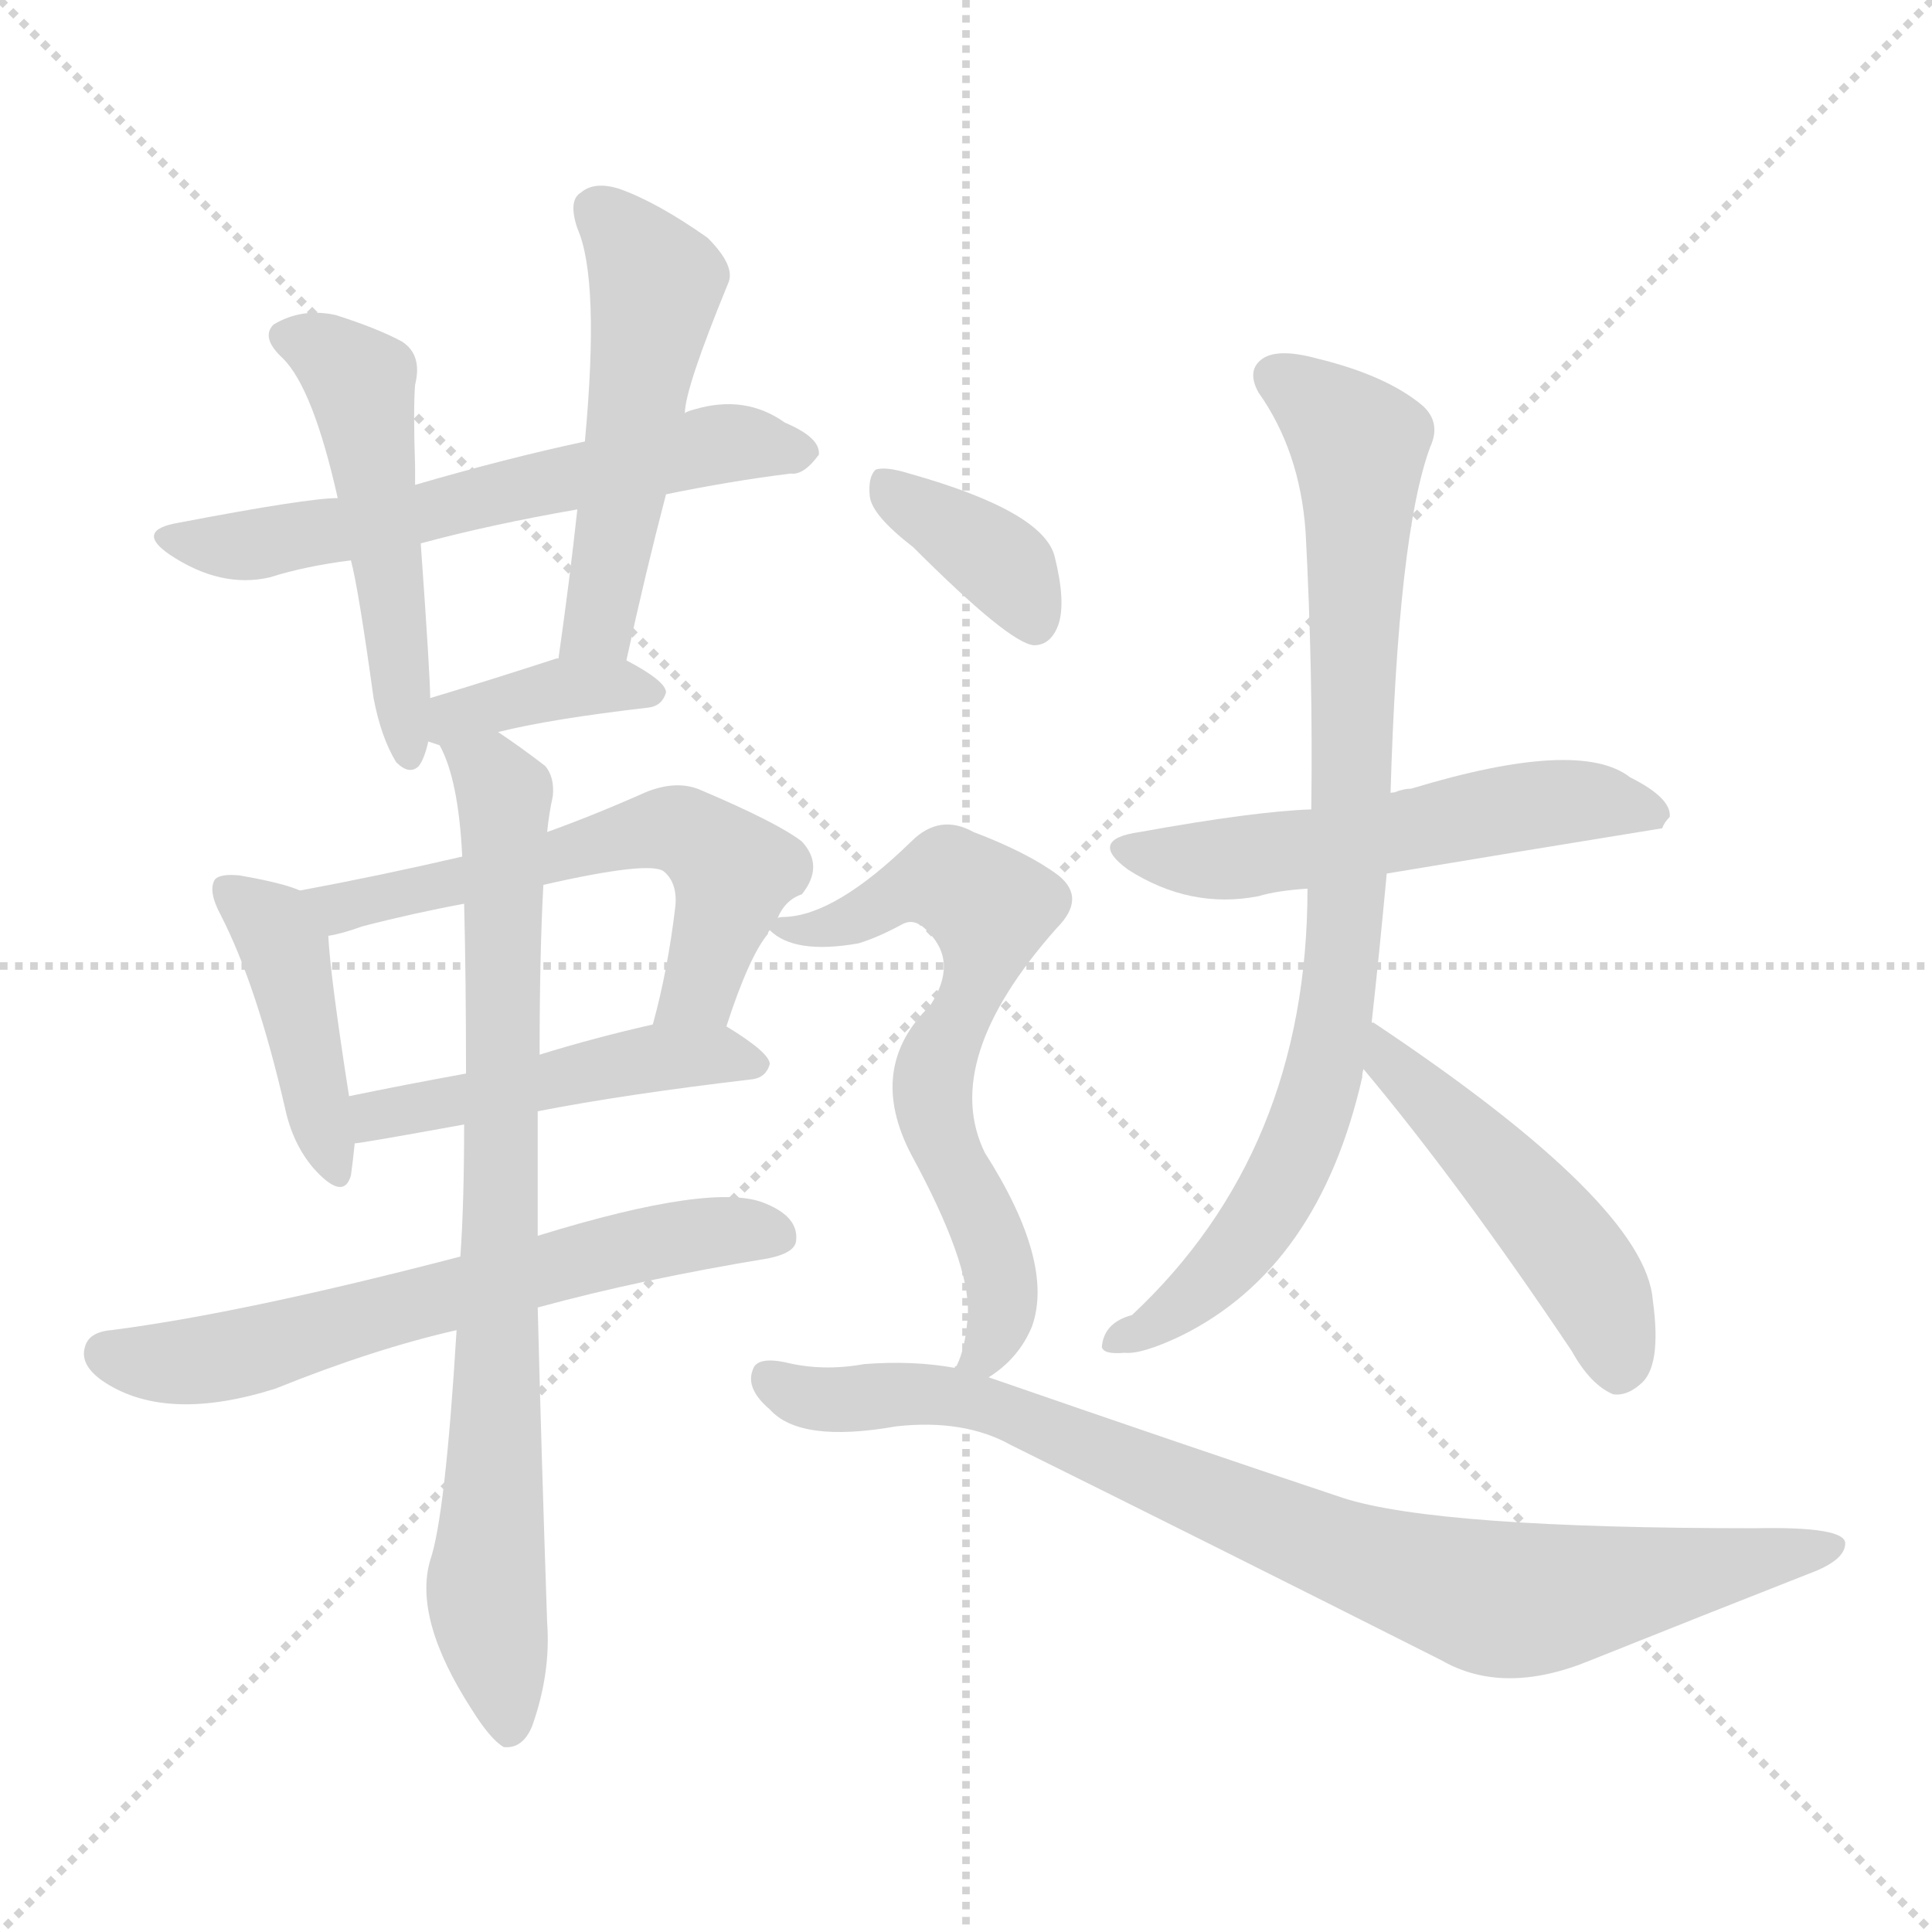
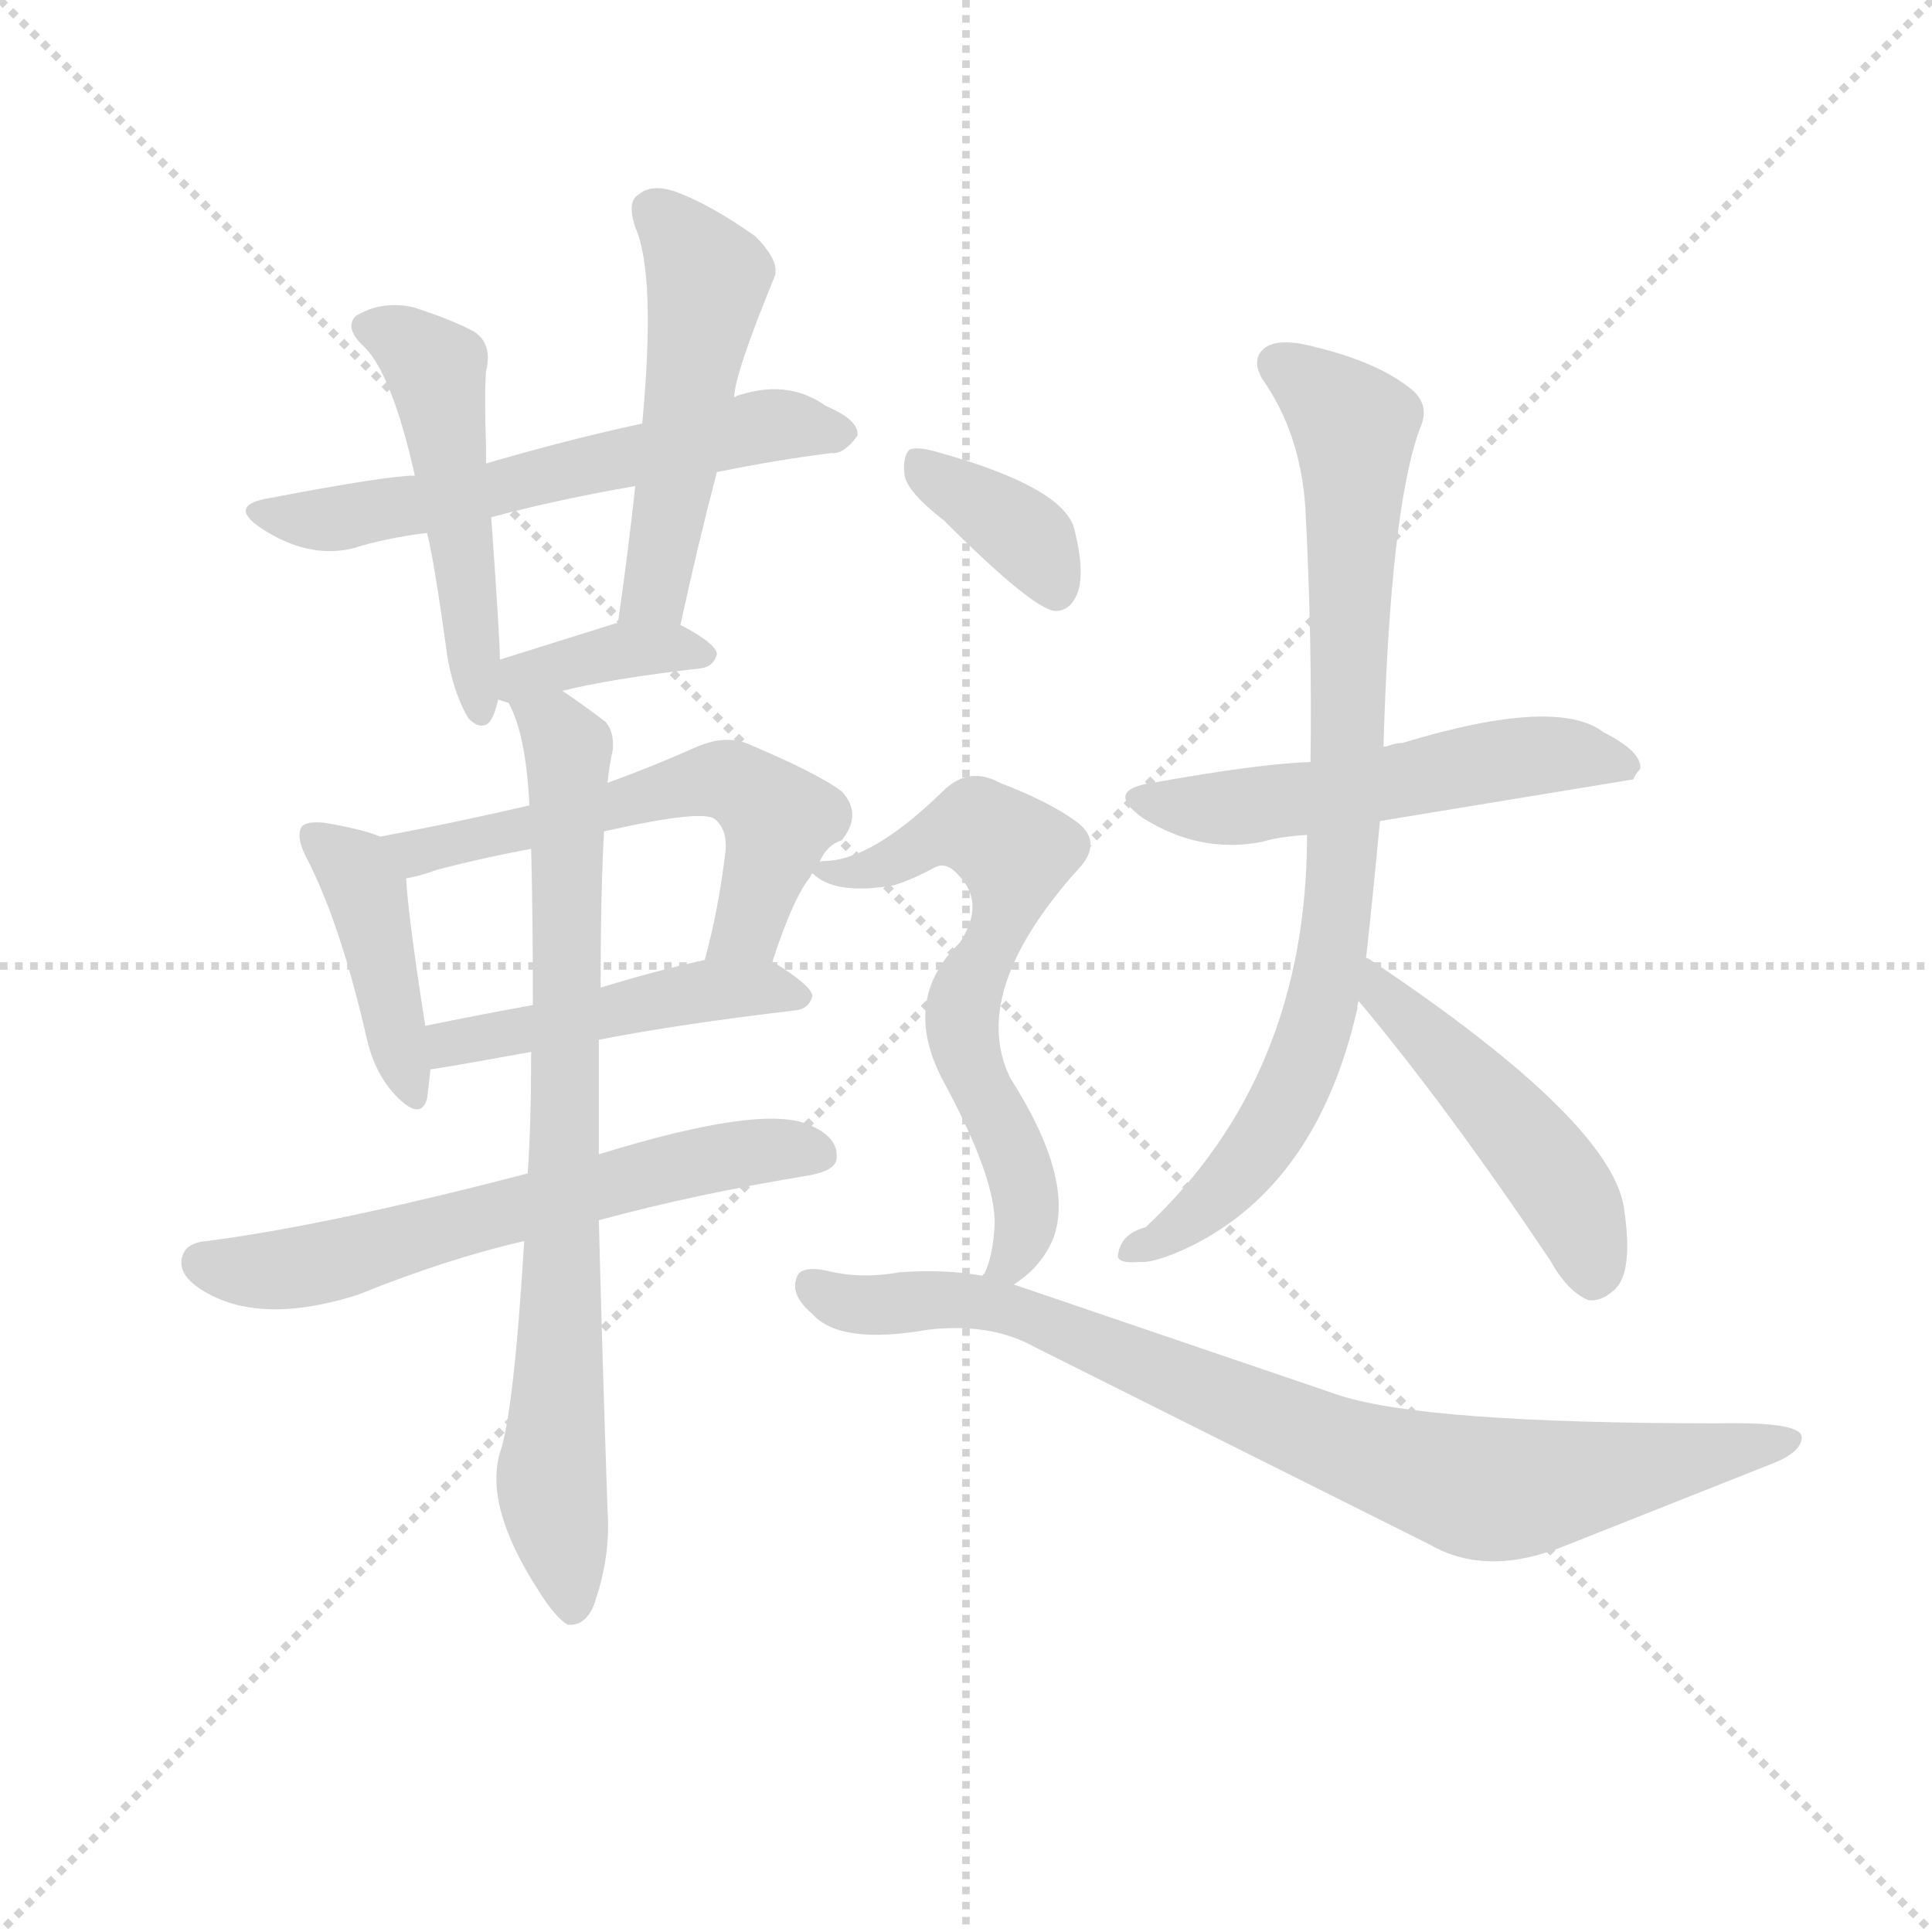
<svg xmlns="http://www.w3.org/2000/svg" version="1.1" viewBox="0 0 1024 1024">
  <g stroke="lightgray" stroke-dasharray="1,1" stroke-width="1" transform="scale(4, 4)">
    <line x1="0" y1="0" x2="256" y2="256" />
    <line x1="256" y1="0" x2="0" y2="256" />
    <line x1="128" y1="0" x2="128" y2="256" />
    <line x1="0" y1="128" x2="256" y2="128" />
  </g>
-   <g transform="scale(1, -1) translate(0, -900)">
+   <g transform="scale(0.92, -0.92) translate(60, -830)">
    <style type="text/css">
      
        @keyframes keyframes0 {
          from {
            stroke: blue;
            stroke-dashoffset: 596;
            stroke-width: 128;
          }
          66% {
            animation-timing-function: step-end;
            stroke: blue;
            stroke-dashoffset: 0;
            stroke-width: 128;
          }
          to {
            stroke: black;
            stroke-width: 1024;
          }
        }
        #make-me-a-hanzi-animation-0 {
          animation: keyframes0 0.735s both;
          animation-delay: 0s;
          animation-timing-function: linear;
        }
      
        @keyframes keyframes1 {
          from {
            stroke: blue;
            stroke-dashoffset: 496;
            stroke-width: 128;
          }
          62% {
            animation-timing-function: step-end;
            stroke: blue;
            stroke-dashoffset: 0;
            stroke-width: 128;
          }
          to {
            stroke: black;
            stroke-width: 1024;
          }
        }
        #make-me-a-hanzi-animation-1 {
          animation: keyframes1 0.654s both;
          animation-delay: 0.735s;
          animation-timing-function: linear;
        }
      
        @keyframes keyframes2 {
          from {
            stroke: blue;
            stroke-dashoffset: 507;
            stroke-width: 128;
          }
          62% {
            animation-timing-function: step-end;
            stroke: blue;
            stroke-dashoffset: 0;
            stroke-width: 128;
          }
          to {
            stroke: black;
            stroke-width: 1024;
          }
        }
        #make-me-a-hanzi-animation-2 {
          animation: keyframes2 0.663s both;
          animation-delay: 1.389s;
          animation-timing-function: linear;
        }
      
        @keyframes keyframes3 {
          from {
            stroke: blue;
            stroke-dashoffset: 373;
            stroke-width: 128;
          }
          55% {
            animation-timing-function: step-end;
            stroke: blue;
            stroke-dashoffset: 0;
            stroke-width: 128;
          }
          to {
            stroke: black;
            stroke-width: 1024;
          }
        }
        #make-me-a-hanzi-animation-3 {
          animation: keyframes3 0.554s both;
          animation-delay: 2.051s;
          animation-timing-function: linear;
        }
      
        @keyframes keyframes4 {
          from {
            stroke: blue;
            stroke-dashoffset: 419;
            stroke-width: 128;
          }
          58% {
            animation-timing-function: step-end;
            stroke: blue;
            stroke-dashoffset: 0;
            stroke-width: 128;
          }
          to {
            stroke: black;
            stroke-width: 1024;
          }
        }
        #make-me-a-hanzi-animation-4 {
          animation: keyframes4 0.591s both;
          animation-delay: 2.605s;
          animation-timing-function: linear;
        }
      
        @keyframes keyframes5 {
          from {
            stroke: blue;
            stroke-dashoffset: 577;
            stroke-width: 128;
          }
          65% {
            animation-timing-function: step-end;
            stroke: blue;
            stroke-dashoffset: 0;
            stroke-width: 128;
          }
          to {
            stroke: black;
            stroke-width: 1024;
          }
        }
        #make-me-a-hanzi-animation-5 {
          animation: keyframes5 0.72s both;
          animation-delay: 3.196s;
          animation-timing-function: linear;
        }
      
        @keyframes keyframes6 {
          from {
            stroke: blue;
            stroke-dashoffset: 472;
            stroke-width: 128;
          }
          61% {
            animation-timing-function: step-end;
            stroke: blue;
            stroke-dashoffset: 0;
            stroke-width: 128;
          }
          to {
            stroke: black;
            stroke-width: 1024;
          }
        }
        #make-me-a-hanzi-animation-6 {
          animation: keyframes6 0.634s both;
          animation-delay: 3.915s;
          animation-timing-function: linear;
        }
      
        @keyframes keyframes7 {
          from {
            stroke: blue;
            stroke-dashoffset: 621;
            stroke-width: 128;
          }
          67% {
            animation-timing-function: step-end;
            stroke: blue;
            stroke-dashoffset: 0;
            stroke-width: 128;
          }
          to {
            stroke: black;
            stroke-width: 1024;
          }
        }
        #make-me-a-hanzi-animation-7 {
          animation: keyframes7 0.755s both;
          animation-delay: 4.549s;
          animation-timing-function: linear;
        }
      
        @keyframes keyframes8 {
          from {
            stroke: blue;
            stroke-dashoffset: 787;
            stroke-width: 128;
          }
          72% {
            animation-timing-function: step-end;
            stroke: blue;
            stroke-dashoffset: 0;
            stroke-width: 128;
          }
          to {
            stroke: black;
            stroke-width: 1024;
          }
        }
        #make-me-a-hanzi-animation-8 {
          animation: keyframes8 0.89s both;
          animation-delay: 5.305s;
          animation-timing-function: linear;
        }
      
        @keyframes keyframes9 {
          from {
            stroke: blue;
            stroke-dashoffset: 536;
            stroke-width: 128;
          }
          64% {
            animation-timing-function: step-end;
            stroke: blue;
            stroke-dashoffset: 0;
            stroke-width: 128;
          }
          to {
            stroke: black;
            stroke-width: 1024;
          }
        }
        #make-me-a-hanzi-animation-9 {
          animation: keyframes9 0.686s both;
          animation-delay: 6.195s;
          animation-timing-function: linear;
        }
      
        @keyframes keyframes10 {
          from {
            stroke: blue;
            stroke-dashoffset: 833;
            stroke-width: 128;
          }
          73% {
            animation-timing-function: step-end;
            stroke: blue;
            stroke-dashoffset: 0;
            stroke-width: 128;
          }
          to {
            stroke: black;
            stroke-width: 1024;
          }
        }
        #make-me-a-hanzi-animation-10 {
          animation: keyframes10 0.928s both;
          animation-delay: 6.882s;
          animation-timing-function: linear;
        }
      
        @keyframes keyframes11 {
          from {
            stroke: blue;
            stroke-dashoffset: 483;
            stroke-width: 128;
          }
          61% {
            animation-timing-function: step-end;
            stroke: blue;
            stroke-dashoffset: 0;
            stroke-width: 128;
          }
          to {
            stroke: black;
            stroke-width: 1024;
          }
        }
        #make-me-a-hanzi-animation-11 {
          animation: keyframes11 0.643s both;
          animation-delay: 7.809s;
          animation-timing-function: linear;
        }
      
        @keyframes keyframes12 {
          from {
            stroke: blue;
            stroke-dashoffset: 369;
            stroke-width: 128;
          }
          55% {
            animation-timing-function: step-end;
            stroke: blue;
            stroke-dashoffset: 0;
            stroke-width: 128;
          }
          to {
            stroke: black;
            stroke-width: 1024;
          }
        }
        #make-me-a-hanzi-animation-12 {
          animation: keyframes12 0.55s both;
          animation-delay: 8.452s;
          animation-timing-function: linear;
        }
      
        @keyframes keyframes13 {
          from {
            stroke: blue;
            stroke-dashoffset: 634;
            stroke-width: 128;
          }
          67% {
            animation-timing-function: step-end;
            stroke: blue;
            stroke-dashoffset: 0;
            stroke-width: 128;
          }
          to {
            stroke: black;
            stroke-width: 1024;
          }
        }
        #make-me-a-hanzi-animation-13 {
          animation: keyframes13 0.766s both;
          animation-delay: 9.003s;
          animation-timing-function: linear;
        }
      
        @keyframes keyframes14 {
          from {
            stroke: blue;
            stroke-dashoffset: 844;
            stroke-width: 128;
          }
          73% {
            animation-timing-function: step-end;
            stroke: blue;
            stroke-dashoffset: 0;
            stroke-width: 128;
          }
          to {
            stroke: black;
            stroke-width: 1024;
          }
        }
        #make-me-a-hanzi-animation-14 {
          animation: keyframes14 0.937s both;
          animation-delay: 9.769s;
          animation-timing-function: linear;
        }
      
    </style>
-     <path d="M 353 638 Q 387 645 419 649 Q 426 648 434 659 Q 435 668 416 676 Q 395 691 368 683 Q 364 682 363 681 L 310 666 Q 268 657 220 643 L 179 636 Q 163 636 95 623 Q 71 619 90 606 Q 117 588 143 594 Q 162 600 186 603 L 223 612 Q 260 622 306 630 L 353 638 Z" fill="lightgray" />
-     <path d="M 220 643 Q 220 649 220 653 Q 219 683 220 696 Q 224 712 213 719 Q 200 726 178 733 Q 160 737 145 728 Q 138 721 150 710 Q 166 694 179 636 L 186 603 Q 190 588 198 530 Q 202 509 210 496 Q 217 489 222 494 Q 225 498 227 507 L 228 530 Q 228 542 223 612 L 220 643 Z" fill="lightgray" />
-     <path d="M 332 550 Q 342 596 353 638 L 363 681 Q 363 694 386 750 Q 390 759 375 774 Q 348 793 328 800 Q 315 804 308 798 Q 301 794 306 779 Q 318 752 310 666 L 306 630 Q 302 593 296 551 C 292 521 326 521 332 550 Z" fill="lightgray" />
-     <path d="M 264 512 Q 292 519 344 525 Q 351 526 353 533 Q 353 539 332 550 L 296 551 L 295 551 Q 258 539 228 530 C 199 521 199 516 227 507 L 233 505 C 234 505 235 505 264 512 Z" fill="lightgray" />
-     <path d="M 159 428 Q 150 432 127 436 Q 117 437 114 434 Q 110 428 117 415 Q 136 378 151 313 Q 155 294 166 281 Q 182 263 186 277 Q 187 284 188 294 L 185 319 Q 175 383 174 404 C 173 423 173 423 159 428 Z" fill="lightgray" />
-     <path d="M 412 413 Q 416 423 425 426 Q 437 441 425 454 Q 412 464 372 481 Q 359 487 342 480 Q 315 468 290 459 L 245 446 Q 202 436 159 428 C 130 422 145 397 174 404 Q 181 405 192 409 Q 219 416 246 421 L 288 431 Q 345 444 352 438 Q 359 432 358 420 Q 354 386 346 357 C 338 328 375 328 385 356 Q 397 393 407 405 Q 407 406 408 407 L 412 413 Z" fill="lightgray" />
-     <path d="M 188 294 Q 191 294 246 304 L 285 311 Q 331 320 399 328 Q 406 329 408 336 Q 408 342 385 356 C 373 363 373 363 346 357 Q 315 350 286 341 L 247 331 Q 214 325 185 319 C 156 313 158 290 188 294 Z" fill="lightgray" />
-     <path d="M 244 234 Q 129 204 59 195 Q 47 194 45 186 Q 42 176 56 167 Q 89 146 146 164 Q 198 185 242 195 L 285 207 Q 340 222 407 233 Q 422 236 422 243 Q 423 255 406 262 Q 379 274 285 245 L 244 234 Z" fill="lightgray" />
-     <path d="M 290 459 Q 291 469 293 478 Q 294 488 289 494 Q 276 504 264 512 C 239 529 222 533 233 505 Q 243 487 245 446 L 246 421 Q 247 382 247 331 L 246 304 Q 246 262 244 234 L 242 195 Q 236 96 228 73 Q 219 42 250 -6 Q 260 -22 267 -26 Q 277 -27 282 -15 Q 292 13 290 40 Q 287 128 285 207 L 285 245 Q 285 279 285 311 L 286 341 Q 286 395 288 431 L 290 459 Z" fill="lightgray" />
-     <path d="M 735 437 Q 807 449 881 461 Q 882 464 885 467 Q 886 477 864 488 Q 837 509 748 482 Q 744 482 739 480 Q 736 480 737 479 C 717 472 717 472 695 471 Q 665 470 604 459 Q 576 455 598 439 Q 631 418 667 425 Q 677 428 693 429 L 735 437 Z" fill="lightgray" />
-     <path d="M 727 358 Q 731 394 735 437 L 737 479 Q 741 617 758 663 Q 764 676 754 685 Q 735 701 698 710 Q 676 716 668 709 Q 661 703 667 692 Q 689 661 692 618 Q 696 543 695 471 L 693 429 Q 693 290 600 203 Q 585 199 584 186 Q 585 182 596 183 Q 605 182 626 192 Q 699 228 722 329 Q 722 332 723 334 L 727 358 Z" fill="lightgray" />
-     <path d="M 723 334 Q 722 334 723 333 Q 774 272 833 184 Q 843 166 855 161 Q 862 160 869 166 Q 881 175 876 211 Q 872 262 728 358 L 727 358 C 701 373 706 359 723 334 Z" fill="lightgray" />
-     <path d="M 484 610 Q 535 559 548 558 Q 557 558 561 569 Q 565 581 559 605 Q 553 629 482 649 Q 469 653 464 651 Q 460 647 461 637 Q 462 627 484 610 Z" fill="lightgray" />
-     <path d="M 524 170 Q 540 180 547 197 Q 559 231 522 289 Q 498 338 560 408 Q 576 424 561 436 Q 545 448 516 459 Q 498 469 483 454 Q 443 415 416 414 Q 412 414 412 413 C 401 411 401 411 408 407 Q 421 394 455 400 Q 465 403 478 410 Q 485 414 492 406 Q 508 390 493 367 Q 459 334 483 288 Q 514 231 513 204 Q 512 186 507 176 Q 506 176 506 175 C 495 147 500 152 524 170 Z" fill="lightgray" />
-     <path d="M 506 175 Q 484 179 458 177 Q 436 173 416 178 Q 401 181 399 174 Q 395 164 408 153 Q 424 135 475 144 Q 511 148 536 134 Q 639 83 764 20 Q 797 1 843 20 Q 903 44 959 66 Q 978 73 978 82 Q 978 91 930 90 Q 762 90 712 106 Q 631 133 524 170 L 506 175 Z" fill="lightgray" />
+     <path d="M 353 558 Q 387 565 419 569 Q 426 568 434 579 Q 435 588 416 596 Q 395 611 368 603 Q 364 602 363 601 L 310 586 Q 268 577 220 563 L 179 556 Q 163 556 95 543 Q 71 539 90 526 Q 117 508 143 514 Q 162 520 186 523 L 223 532 Q 260 542 306 550 L 353 558 Z" fill="lightgray" />
+     <path d="M 220 563 L 220 573 Q 219 603 220 616 Q 224 632 213 639 Q 200 646 178 653 Q 160 657 145 648 Q 138 641 150 630 Q 166 614 179 556 L 186 523 Q 190 508 198 450 Q 202 429 210 416 Q 217 409 222 414 Q 225 418 227 427 L 228 450 Q 228 462 223 532 L 220 563 Z" fill="lightgray" />
+     <path d="M 332 470 Q 342 516 353 558 L 363 601 Q 363 614 386 670 Q 390 679 375 694 Q 348 713 328 720 Q 315 724 308 718 Q 301 714 306 699 Q 318 672 310 586 L 306 550 Q 302 513 296 471 C 292 441 326 441 332 470 Z" fill="lightgray" />
+     <path d="M 264 432 Q 292 439 344 445 Q 351 446 353 453 Q 353 459 332 470 L 296 471 L 295 471 L 228 450 C 199 441 199 436 227 427 L 233 425 C 234 425 235 425 264 432 Z" fill="lightgray" />
+     <path d="M 159 348 Q 150 352 127 356 Q 117 357 114 354 Q 110 348 117 335 Q 136 298 151 233 Q 155 214 166 201 Q 182 183 186 197 Q 187 204 188 214 L 185 239 Q 175 303 174 324 C 173 343 173 343 159 348 Z" fill="lightgray" />
+     <path d="M 412 333 Q 416 343 425 346 Q 437 361 425 374 Q 412 384 372 401 Q 359 407 342 400 Q 315 388 290 379 L 245 366 Q 202 356 159 348 C 130 342 145 317 174 324 Q 181 325 192 329 Q 219 336 246 341 L 288 351 Q 345 364 352 358 Q 359 352 358 340 Q 354 306 346 277 C 338 248 375 248 385 276 Q 397 313 407 325 Q 407 326 408 327 L 412 333 Z" fill="lightgray" />
+     <path d="M 188 214 Q 191 214 246 224 L 285 231 Q 331 240 399 248 Q 406 249 408 256 Q 408 262 385 276 C 373 283 373 283 346 277 Q 315 270 286 261 L 247 251 Q 214 245 185 239 C 156 233 158 210 188 214 Z" fill="lightgray" />
+     <path d="M 244 154 Q 129 124 59 115 Q 47 114 45 106 Q 42 96 56 87 Q 89 66 146 84 Q 198 105 242 115 L 285 127 Q 340 142 407 153 Q 422 156 422 163 Q 423 175 406 182 Q 379 194 285 165 L 244 154 Z" fill="lightgray" />
+     <path d="M 290 379 Q 291 389 293 398 Q 294 408 289 414 Q 276 424 264 432 C 239 449 222 453 233 425 Q 243 407 245 366 L 246 341 Q 247 302 247 251 L 246 224 Q 246 182 244 154 L 242 115 Q 236 16 228 -7 Q 219 -38 250 -86 Q 260 -102 267 -106 Q 277 -107 282 -95 Q 292 -67 290 -40 Q 287 48 285 127 L 285 165 L 285 231 L 286 261 Q 286 315 288 351 L 290 379 Z" fill="lightgray" />
+     <path d="M 735 357 L 881 381 Q 882 384 885 387 Q 886 397 864 408 Q 837 429 748 402 Q 744 402 739 400 Q 736 400 737 399 C 717 392 717 392 695 391 Q 665 390 604 379 Q 576 375 598 359 Q 631 338 667 345 Q 677 348 693 349 L 735 357 Z" fill="lightgray" />
+     <path d="M 727 278 Q 731 314 735 357 L 737 399 Q 741 537 758 583 Q 764 596 754 605 Q 735 621 698 630 Q 676 636 668 629 Q 661 623 667 612 Q 689 581 692 538 Q 696 463 695 391 L 693 349 Q 693 210 600 123 Q 585 119 584 106 Q 585 102 596 103 Q 605 102 626 112 Q 699 148 722 249 Q 722 252 723 254 L 727 278 Z" fill="lightgray" />
+     <path d="M 723 254 Q 722 254 723 253 Q 774 192 833 104 Q 843 86 855 81 Q 862 80 869 86 Q 881 95 876 131 Q 872 182 728 278 L 727 278 C 701 293 706 279 723 254 Z" fill="lightgray" />
+     <path d="M 484 530 Q 535 479 548 478 Q 557 478 561 489 Q 565 501 559 525 Q 553 549 482 569 Q 469 573 464 571 Q 460 567 461 557 Q 462 547 484 530 Z" fill="lightgray" />
+     <path d="M 524 90 Q 540 100 547 117 Q 559 151 522 209 Q 498 258 560 328 Q 576 344 561 356 Q 545 368 516 379 Q 498 389 483 374 Q 443 335 416 334 Q 412 334 412 333 C 401 331 401 331 408 327 Q 421 314 455 320 Q 465 323 478 330 Q 485 334 492 326 Q 508 310 493 287 Q 459 254 483 208 Q 514 151 513 124 Q 512 106 507 96 Q 506 96 506 95 C 495 67 500 72 524 90 Z" fill="lightgray" />
+     <path d="M 506 95 Q 484 99 458 97 Q 436 93 416 98 Q 401 101 399 94 Q 395 84 408 73 Q 424 55 475 64 Q 511 68 536 54 L 764 -60 Q 797 -79 843 -60 L 959 -14 Q 978 -7 978 2 Q 978 11 930 10 Q 762 10 712 26 L 524 90 L 506 95 Z" fill="lightgray" />
    <clipPath id="make-me-a-hanzi-clip-0">
-       <path d="M 353 638 Q 387 645 419 649 Q 426 648 434 659 Q 435 668 416 676 Q 395 691 368 683 Q 364 682 363 681 L 310 666 Q 268 657 220 643 L 179 636 Q 163 636 95 623 Q 71 619 90 606 Q 117 588 143 594 Q 162 600 186 603 L 223 612 Q 260 622 306 630 L 353 638 Z" />
-     </clipPath>
-     <path clip-path="url(#make-me-a-hanzi-clip-0)" d="M 91 615 L 115 610 L 176 618 L 378 664 L 425 660" fill="none" id="make-me-a-hanzi-animation-0" stroke-dasharray="468 936" stroke-linecap="round" />
+       <path d="M 353 558 Q 387 565 419 569 Q 426 568 434 579 Q 435 588 416 596 Q 395 611 368 603 Q 364 602 363 601 L 310 586 Q 268 577 220 563 L 179 556 Q 163 556 95 543 Q 71 539 90 526 Q 117 508 143 514 Q 162 520 186 523 L 223 532 Q 260 542 306 550 L 353 558 Z" />
+     </clipPath>
+     <path clip-path="url(#make-me-a-hanzi-clip-0)" d="M 91 535 L 115 530 L 176 538 L 378 584 L 425 580" fill="none" id="make-me-a-hanzi-animation-0" stroke-dasharray="468 936" stroke-linecap="round" />
    <clipPath id="make-me-a-hanzi-clip-1">
-       <path d="M 220 643 Q 220 649 220 653 Q 219 683 220 696 Q 224 712 213 719 Q 200 726 178 733 Q 160 737 145 728 Q 138 721 150 710 Q 166 694 179 636 L 186 603 Q 190 588 198 530 Q 202 509 210 496 Q 217 489 222 494 Q 225 498 227 507 L 228 530 Q 228 542 223 612 L 220 643 Z" />
-     </clipPath>
-     <path clip-path="url(#make-me-a-hanzi-clip-1)" d="M 154 721 L 191 697 L 217 503" fill="none" id="make-me-a-hanzi-animation-1" stroke-dasharray="368 736" stroke-linecap="round" />
+       <path d="M 220 563 L 220 573 Q 219 603 220 616 Q 224 632 213 639 Q 200 646 178 653 Q 160 657 145 648 Q 138 641 150 630 Q 166 614 179 556 L 186 523 Q 190 508 198 450 Q 202 429 210 416 Q 217 409 222 414 Q 225 418 227 427 L 228 450 Q 228 462 223 532 L 220 563 Z" />
+     </clipPath>
+     <path clip-path="url(#make-me-a-hanzi-clip-1)" d="M 154 641 L 191 617 L 217 423" fill="none" id="make-me-a-hanzi-animation-1" stroke-dasharray="368 736" stroke-linecap="round" />
    <clipPath id="make-me-a-hanzi-clip-2">
-       <path d="M 332 550 Q 342 596 353 638 L 363 681 Q 363 694 386 750 Q 390 759 375 774 Q 348 793 328 800 Q 315 804 308 798 Q 301 794 306 779 Q 318 752 310 666 L 306 630 Q 302 593 296 551 C 292 521 326 521 332 550 Z" />
-     </clipPath>
-     <path clip-path="url(#make-me-a-hanzi-clip-2)" d="M 317 788 L 348 750 L 319 577 L 317 569 L 302 559" fill="none" id="make-me-a-hanzi-animation-2" stroke-dasharray="379 758" stroke-linecap="round" />
+       <path d="M 332 470 Q 342 516 353 558 L 363 601 Q 363 614 386 670 Q 390 679 375 694 Q 348 713 328 720 Q 315 724 308 718 Q 301 714 306 699 Q 318 672 310 586 L 306 550 Q 302 513 296 471 C 292 441 326 441 332 470 Z" />
+     </clipPath>
+     <path clip-path="url(#make-me-a-hanzi-clip-2)" d="M 317 708 L 348 670 L 319 497 L 317 489 L 302 479" fill="none" id="make-me-a-hanzi-animation-2" stroke-dasharray="379 758" stroke-linecap="round" />
    <clipPath id="make-me-a-hanzi-clip-3">
-       <path d="M 264 512 Q 292 519 344 525 Q 351 526 353 533 Q 353 539 332 550 L 296 551 L 295 551 Q 258 539 228 530 C 199 521 199 516 227 507 L 233 505 C 234 505 235 505 264 512 Z" />
-     </clipPath>
-     <path clip-path="url(#make-me-a-hanzi-clip-3)" d="M 232 513 L 296 535 L 345 533" fill="none" id="make-me-a-hanzi-animation-3" stroke-dasharray="245 490" stroke-linecap="round" />
+       <path d="M 264 432 Q 292 439 344 445 Q 351 446 353 453 Q 353 459 332 470 L 296 471 L 295 471 L 228 450 C 199 441 199 436 227 427 L 233 425 C 234 425 235 425 264 432 Z" />
+     </clipPath>
+     <path clip-path="url(#make-me-a-hanzi-clip-3)" d="M 232 433 L 293 455 L 345 453" fill="none" id="make-me-a-hanzi-animation-3" stroke-dasharray="245 490" stroke-linecap="round" />
    <clipPath id="make-me-a-hanzi-clip-4">
-       <path d="M 159 428 Q 150 432 127 436 Q 117 437 114 434 Q 110 428 117 415 Q 136 378 151 313 Q 155 294 166 281 Q 182 263 186 277 Q 187 284 188 294 L 185 319 Q 175 383 174 404 C 173 423 173 423 159 428 Z" />
-     </clipPath>
-     <path clip-path="url(#make-me-a-hanzi-clip-4)" d="M 121 429 L 151 398 L 176 281" fill="none" id="make-me-a-hanzi-animation-4" stroke-dasharray="291 582" stroke-linecap="round" />
+       <path d="M 159 348 Q 150 352 127 356 Q 117 357 114 354 Q 110 348 117 335 Q 136 298 151 233 Q 155 214 166 201 Q 182 183 186 197 Q 187 204 188 214 L 185 239 Q 175 303 174 324 C 173 343 173 343 159 348 Z" />
+     </clipPath>
+     <path clip-path="url(#make-me-a-hanzi-clip-4)" d="M 121 349 L 151 318 L 176 201" fill="none" id="make-me-a-hanzi-animation-4" stroke-dasharray="291 582" stroke-linecap="round" />
    <clipPath id="make-me-a-hanzi-clip-5">
-       <path d="M 412 413 Q 416 423 425 426 Q 437 441 425 454 Q 412 464 372 481 Q 359 487 342 480 Q 315 468 290 459 L 245 446 Q 202 436 159 428 C 130 422 145 397 174 404 Q 181 405 192 409 Q 219 416 246 421 L 288 431 Q 345 444 352 438 Q 359 432 358 420 Q 354 386 346 357 C 338 328 375 328 385 356 Q 397 393 407 405 Q 407 406 408 407 L 412 413 Z" />
-     </clipPath>
-     <path clip-path="url(#make-me-a-hanzi-clip-5)" d="M 167 425 L 183 420 L 361 460 L 385 443 L 388 434 L 371 376 L 353 362" fill="none" id="make-me-a-hanzi-animation-5" stroke-dasharray="449 898" stroke-linecap="round" />
+       <path d="M 412 333 Q 416 343 425 346 Q 437 361 425 374 Q 412 384 372 401 Q 359 407 342 400 Q 315 388 290 379 L 245 366 Q 202 356 159 348 C 130 342 145 317 174 324 Q 181 325 192 329 Q 219 336 246 341 L 288 351 Q 345 364 352 358 Q 359 352 358 340 Q 354 306 346 277 C 338 248 375 248 385 276 Q 397 313 407 325 Q 407 326 408 327 L 412 333 Z" />
+     </clipPath>
+     <path clip-path="url(#make-me-a-hanzi-clip-5)" d="M 167 345 L 183 340 L 361 380 L 385 363 L 388 354 L 371 296 L 353 282" fill="none" id="make-me-a-hanzi-animation-5" stroke-dasharray="449 898" stroke-linecap="round" />
    <clipPath id="make-me-a-hanzi-clip-6">
-       <path d="M 188 294 Q 191 294 246 304 L 285 311 Q 331 320 399 328 Q 406 329 408 336 Q 408 342 385 356 C 373 363 373 363 346 357 Q 315 350 286 341 L 247 331 Q 214 325 185 319 C 156 313 158 290 188 294 Z" />
-     </clipPath>
-     <path clip-path="url(#make-me-a-hanzi-clip-6)" d="M 190 301 L 199 309 L 352 340 L 400 336" fill="none" id="make-me-a-hanzi-animation-6" stroke-dasharray="344 688" stroke-linecap="round" />
+       <path d="M 188 214 Q 191 214 246 224 L 285 231 Q 331 240 399 248 Q 406 249 408 256 Q 408 262 385 276 C 373 283 373 283 346 277 Q 315 270 286 261 L 247 251 Q 214 245 185 239 C 156 233 158 210 188 214 Z" />
+     </clipPath>
+     <path clip-path="url(#make-me-a-hanzi-clip-6)" d="M 190 221 L 199 229 L 352 260 L 400 256" fill="none" id="make-me-a-hanzi-animation-6" stroke-dasharray="344 688" stroke-linecap="round" />
    <clipPath id="make-me-a-hanzi-clip-7">
-       <path d="M 244 234 Q 129 204 59 195 Q 47 194 45 186 Q 42 176 56 167 Q 89 146 146 164 Q 198 185 242 195 L 285 207 Q 340 222 407 233 Q 422 236 422 243 Q 423 255 406 262 Q 379 274 285 245 L 244 234 Z" />
-     </clipPath>
-     <path clip-path="url(#make-me-a-hanzi-clip-7)" d="M 56 183 L 90 177 L 116 180 L 322 237 L 391 248 L 411 245" fill="none" id="make-me-a-hanzi-animation-7" stroke-dasharray="493 986" stroke-linecap="round" />
+       <path d="M 244 154 Q 129 124 59 115 Q 47 114 45 106 Q 42 96 56 87 Q 89 66 146 84 Q 198 105 242 115 L 285 127 Q 340 142 407 153 Q 422 156 422 163 Q 423 175 406 182 Q 379 194 285 165 L 244 154 Z" />
+     </clipPath>
+     <path clip-path="url(#make-me-a-hanzi-clip-7)" d="M 56 103 L 90 97 L 116 100 L 322 157 L 391 168 L 411 165" fill="none" id="make-me-a-hanzi-animation-7" stroke-dasharray="493 986" stroke-linecap="round" />
    <clipPath id="make-me-a-hanzi-clip-8">
-       <path d="M 290 459 Q 291 469 293 478 Q 294 488 289 494 Q 276 504 264 512 C 239 529 222 533 233 505 Q 243 487 245 446 L 246 421 Q 247 382 247 331 L 246 304 Q 246 262 244 234 L 242 195 Q 236 96 228 73 Q 219 42 250 -6 Q 260 -22 267 -26 Q 277 -27 282 -15 Q 292 13 290 40 Q 287 128 285 207 L 285 245 Q 285 279 285 311 L 286 341 Q 286 395 288 431 L 290 459 Z" />
-     </clipPath>
-     <path clip-path="url(#make-me-a-hanzi-clip-8)" d="M 242 503 L 260 491 L 267 477 L 258 57 L 269 -16" fill="none" id="make-me-a-hanzi-animation-8" stroke-dasharray="659 1318" stroke-linecap="round" />
+       <path d="M 290 379 Q 291 389 293 398 Q 294 408 289 414 Q 276 424 264 432 C 239 449 222 453 233 425 Q 243 407 245 366 L 246 341 Q 247 302 247 251 L 246 224 Q 246 182 244 154 L 242 115 Q 236 16 228 -7 Q 219 -38 250 -86 Q 260 -102 267 -106 Q 277 -107 282 -95 Q 292 -67 290 -40 Q 287 48 285 127 L 285 165 L 285 231 L 286 261 Q 286 315 288 351 L 290 379 Z" />
+     </clipPath>
+     <path clip-path="url(#make-me-a-hanzi-clip-8)" d="M 242 423 L 260 411 L 267 397 L 258 -23 L 269 -96" fill="none" id="make-me-a-hanzi-animation-8" stroke-dasharray="659 1318" stroke-linecap="round" />
    <clipPath id="make-me-a-hanzi-clip-9">
-       <path d="M 735 437 Q 807 449 881 461 Q 882 464 885 467 Q 886 477 864 488 Q 837 509 748 482 Q 744 482 739 480 Q 736 480 737 479 C 717 472 717 472 695 471 Q 665 470 604 459 Q 576 455 598 439 Q 631 418 667 425 Q 677 428 693 429 L 735 437 Z" />
-     </clipPath>
-     <path clip-path="url(#make-me-a-hanzi-clip-9)" d="M 599 450 L 647 444 L 816 474 L 876 469" fill="none" id="make-me-a-hanzi-animation-9" stroke-dasharray="408 816" stroke-linecap="round" />
+       <path d="M 735 357 L 881 381 Q 882 384 885 387 Q 886 397 864 408 Q 837 429 748 402 Q 744 402 739 400 Q 736 400 737 399 C 717 392 717 392 695 391 Q 665 390 604 379 Q 576 375 598 359 Q 631 338 667 345 Q 677 348 693 349 L 735 357 Z" />
+     </clipPath>
+     <path clip-path="url(#make-me-a-hanzi-clip-9)" d="M 599 370 L 657 365 L 838 396 L 876 389" fill="none" id="make-me-a-hanzi-animation-9" stroke-dasharray="408 816" stroke-linecap="round" />
    <clipPath id="make-me-a-hanzi-clip-10">
-       <path d="M 727 358 Q 731 394 735 437 L 737 479 Q 741 617 758 663 Q 764 676 754 685 Q 735 701 698 710 Q 676 716 668 709 Q 661 703 667 692 Q 689 661 692 618 Q 696 543 695 471 L 693 429 Q 693 290 600 203 Q 585 199 584 186 Q 585 182 596 183 Q 605 182 626 192 Q 699 228 722 329 Q 722 332 723 334 L 727 358 Z" />
-     </clipPath>
-     <path clip-path="url(#make-me-a-hanzi-clip-10)" d="M 677 700 L 712 674 L 721 659 L 716 459 L 701 325 L 684 280 L 646 225 L 613 198 L 591 189" fill="none" id="make-me-a-hanzi-animation-10" stroke-dasharray="705 1410" stroke-linecap="round" />
+       <path d="M 727 278 Q 731 314 735 357 L 737 399 Q 741 537 758 583 Q 764 596 754 605 Q 735 621 698 630 Q 676 636 668 629 Q 661 623 667 612 Q 689 581 692 538 Q 696 463 695 391 L 693 349 Q 693 210 600 123 Q 585 119 584 106 Q 585 102 596 103 Q 605 102 626 112 Q 699 148 722 249 Q 722 252 723 254 L 727 278 Z" />
+     </clipPath>
+     <path clip-path="url(#make-me-a-hanzi-clip-10)" d="M 677 620 L 712 594 L 721 579 L 716 379 L 701 245 L 684 200 L 646 145 L 613 118 L 591 109" fill="none" id="make-me-a-hanzi-animation-10" stroke-dasharray="705 1410" stroke-linecap="round" />
    <clipPath id="make-me-a-hanzi-clip-11">
-       <path d="M 723 334 Q 722 334 723 333 Q 774 272 833 184 Q 843 166 855 161 Q 862 160 869 166 Q 881 175 876 211 Q 872 262 728 358 L 727 358 C 701 373 706 359 723 334 Z" />
-     </clipPath>
-     <path clip-path="url(#make-me-a-hanzi-clip-11)" d="M 728 352 L 737 349 L 737 336 L 830 240 L 854 199 L 857 176" fill="none" id="make-me-a-hanzi-animation-11" stroke-dasharray="355 710" stroke-linecap="round" />
+       <path d="M 723 254 Q 722 254 723 253 Q 774 192 833 104 Q 843 86 855 81 Q 862 80 869 86 Q 881 95 876 131 Q 872 182 728 278 L 727 278 C 701 293 706 279 723 254 Z" />
+     </clipPath>
+     <path clip-path="url(#make-me-a-hanzi-clip-11)" d="M 728 272 L 737 269 L 737 256 L 830 160 L 854 119 L 857 96" fill="none" id="make-me-a-hanzi-animation-11" stroke-dasharray="355 710" stroke-linecap="round" />
    <clipPath id="make-me-a-hanzi-clip-12">
-       <path d="M 484 610 Q 535 559 548 558 Q 557 558 561 569 Q 565 581 559 605 Q 553 629 482 649 Q 469 653 464 651 Q 460 647 461 637 Q 462 627 484 610 Z" />
-     </clipPath>
-     <path clip-path="url(#make-me-a-hanzi-clip-12)" d="M 468 643 L 534 598 L 549 569" fill="none" id="make-me-a-hanzi-animation-12" stroke-dasharray="241 482" stroke-linecap="round" />
+       <path d="M 484 530 Q 535 479 548 478 Q 557 478 561 489 Q 565 501 559 525 Q 553 549 482 569 Q 469 573 464 571 Q 460 567 461 557 Q 462 547 484 530 Z" />
+     </clipPath>
+     <path clip-path="url(#make-me-a-hanzi-clip-12)" d="M 468 563 L 534 518 L 549 489" fill="none" id="make-me-a-hanzi-animation-12" stroke-dasharray="241 482" stroke-linecap="round" />
    <clipPath id="make-me-a-hanzi-clip-13">
-       <path d="M 524 170 Q 540 180 547 197 Q 559 231 522 289 Q 498 338 560 408 Q 576 424 561 436 Q 545 448 516 459 Q 498 469 483 454 Q 443 415 416 414 Q 412 414 412 413 C 401 411 401 411 408 407 Q 421 394 455 400 Q 465 403 478 410 Q 485 414 492 406 Q 508 390 493 367 Q 459 334 483 288 Q 514 231 513 204 Q 512 186 507 176 Q 506 176 506 175 C 495 147 500 152 524 170 Z" />
-     </clipPath>
-     <path clip-path="url(#make-me-a-hanzi-clip-13)" d="M 415 407 L 444 408 L 469 424 L 503 433 L 525 418 L 516 374 L 494 328 L 497 304 L 532 216 L 522 183 L 514 180" fill="none" id="make-me-a-hanzi-animation-13" stroke-dasharray="506 1012" stroke-linecap="round" />
+       <path d="M 524 90 Q 540 100 547 117 Q 559 151 522 209 Q 498 258 560 328 Q 576 344 561 356 Q 545 368 516 379 Q 498 389 483 374 Q 443 335 416 334 Q 412 334 412 333 C 401 331 401 331 408 327 Q 421 314 455 320 Q 465 323 478 330 Q 485 334 492 326 Q 508 310 493 287 Q 459 254 483 208 Q 514 151 513 124 Q 512 106 507 96 Q 506 96 506 95 C 495 67 500 72 524 90 Z" />
+     </clipPath>
+     <path clip-path="url(#make-me-a-hanzi-clip-13)" d="M 415 327 L 444 328 L 469 344 L 503 353 L 525 338 L 516 294 L 494 248 L 497 224 L 532 136 L 522 103 L 514 100" fill="none" id="make-me-a-hanzi-animation-13" stroke-dasharray="506 1012" stroke-linecap="round" />
    <clipPath id="make-me-a-hanzi-clip-14">
-       <path d="M 506 175 Q 484 179 458 177 Q 436 173 416 178 Q 401 181 399 174 Q 395 164 408 153 Q 424 135 475 144 Q 511 148 536 134 Q 639 83 764 20 Q 797 1 843 20 Q 903 44 959 66 Q 978 73 978 82 Q 978 91 930 90 Q 762 90 712 106 Q 631 133 524 170 L 506 175 Z" />
-     </clipPath>
-     <path clip-path="url(#make-me-a-hanzi-clip-14)" d="M 408 169 L 427 159 L 488 161 L 528 155 L 723 72 L 793 52 L 971 80" fill="none" id="make-me-a-hanzi-animation-14" stroke-dasharray="716 1432" stroke-linecap="round" />
+       <path d="M 506 95 Q 484 99 458 97 Q 436 93 416 98 Q 401 101 399 94 Q 395 84 408 73 Q 424 55 475 64 Q 511 68 536 54 L 764 -60 Q 797 -79 843 -60 L 959 -14 Q 978 -7 978 2 Q 978 11 930 10 Q 762 10 712 26 L 524 90 L 506 95 Z" />
+     </clipPath>
+     <path clip-path="url(#make-me-a-hanzi-clip-14)" d="M 408 89 L 427 79 L 488 81 L 527 75 L 712 -4 L 793 -28 L 971 0" fill="none" id="make-me-a-hanzi-animation-14" stroke-dasharray="716 1432" stroke-linecap="round" />
  </g>
</svg>
